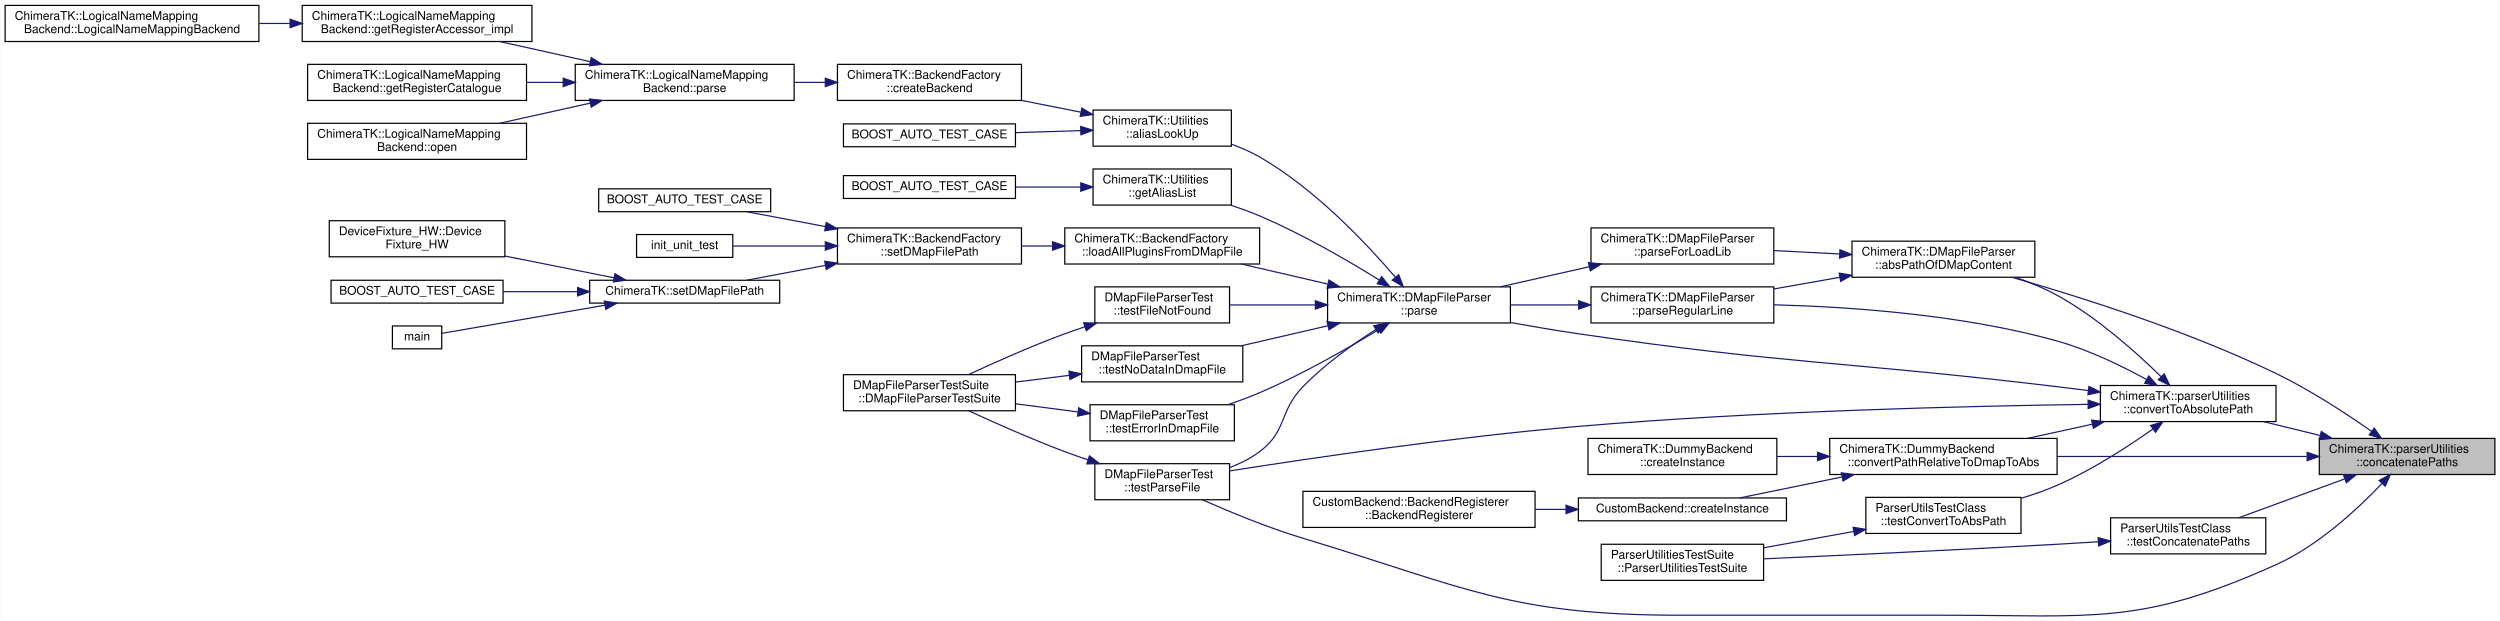
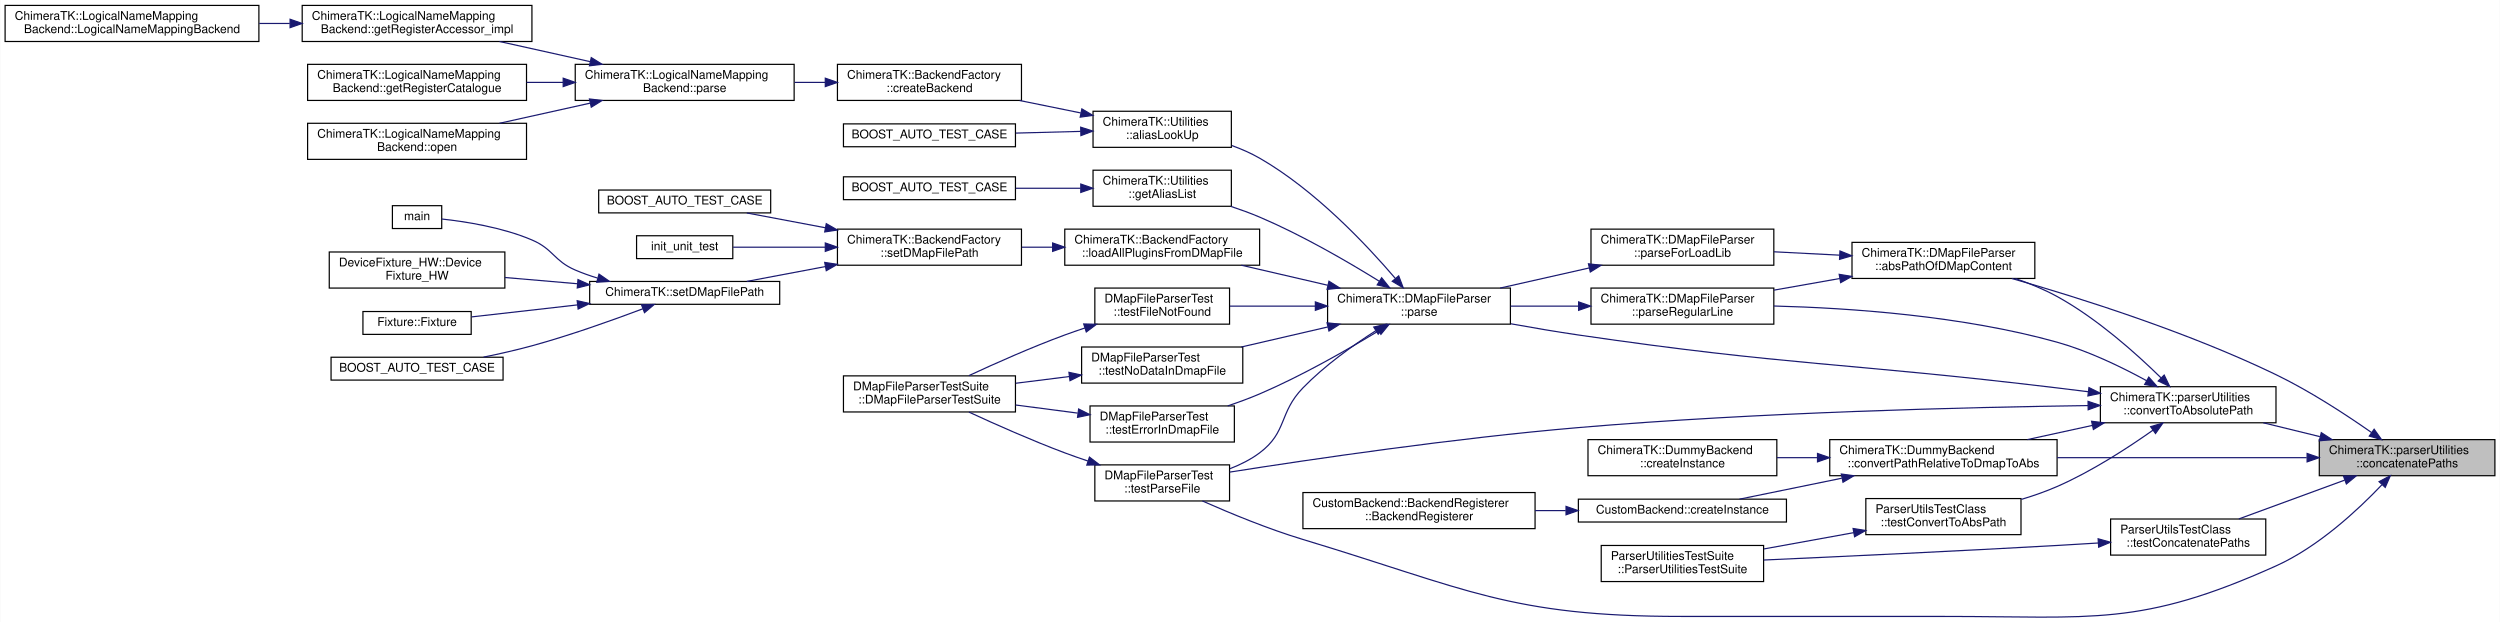
- <svg xmlns="http://www.w3.org/2000/svg" xmlns:xlink="http://www.w3.org/1999/xlink" width="2078pt" height="516pt" viewBox="0.00 0.00 2078.00 516.12">
-   <g id="graph0" class="graph" transform="scale(1 1) rotate(0) translate(4 512.12)">
-     <polygon fill="white" stroke="transparent" points="-4,4 -4,-512.12 2074,-512.12 2074,4 -4,4" />
+ <svg xmlns="http://www.w3.org/2000/svg" xmlns:xlink="http://www.w3.org/1999/xlink" width="2078pt" height="517pt" viewBox="0.00 0.00 2078.00 517.12">
+   <g id="graph0" class="graph" transform="scale(1 1) rotate(0) translate(4 513.12)">
+     <polygon fill="white" stroke="transparent" points="-4,4 -4,-513.12 2074,-513.12 2074,4 -4,4" />
    <g id="node1" class="node">
      <g id="a_node1">
        <a xlink:title="Concatenates two given paths using custom rules.">
          <polygon fill="#bfbfbf" stroke="black" points="1924,-117.62 1924,-147.62 2070,-147.62 2070,-117.62 1924,-117.62" />
          <text text-anchor="start" x="1932" y="-135.62" font-family="Helvetica,sans-Serif" font-size="10.00">ChimeraTK::parserUtilities</text>
          <text text-anchor="middle" x="1997" y="-124.62" font-family="Helvetica,sans-Serif" font-size="10.00">::concatenatePaths</text>
        </a>
      </g>
    </g>
    <g id="node2" class="node">
      <g id="a_node2">
        <a xlink:href="class_chimera_t_k_1_1_d_map_file_parser.html#a7ac3f2058e4b78a449e23dfbb8845a00" target="_top" xlink:title=" ">
          <polygon fill="white" stroke="black" points="1535.5,-281.62 1535.5,-311.62 1687.5,-311.62 1687.5,-281.62 1535.5,-281.62" />
          <text text-anchor="start" x="1543.5" y="-299.62" font-family="Helvetica,sans-Serif" font-size="10.00">ChimeraTK::DMapFileParser</text>
          <text text-anchor="middle" x="1611.5" y="-288.62" font-family="Helvetica,sans-Serif" font-size="10.00">::absPathOfDMapContent</text>
        </a>
      </g>
    </g>
    <g id="edge1" class="edge">
      <path fill="none" stroke="midnightblue" d="M1967.52,-153.46C1946.35,-168.28 1916.35,-187.92 1888,-201.62 1814.89,-236.96 1725.16,-265.33 1668.39,-281.58" />
      <polygon fill="midnightblue" stroke="midnightblue" points="1969.61,-156.27 1975.74,-147.64 1965.56,-150.56 1969.61,-156.27" />
    </g>
-     <g id="node27" class="node">
-       <g id="a_node27">
+     <g id="node28" class="node">
+       <g id="a_node28">
        <a xlink:href="class_d_map_file_parser_test.html#ad2445cc1b8244fc71c7b78511e213d70" target="_top" xlink:title=" ">
          <polygon fill="white" stroke="black" points="906,-96.62 906,-126.62 1018,-126.62 1018,-96.62 906,-96.62" />
          <text text-anchor="start" x="914" y="-114.62" font-family="Helvetica,sans-Serif" font-size="10.00">DMapFileParserTest</text>
          <text text-anchor="middle" x="962" y="-103.62" font-family="Helvetica,sans-Serif" font-size="10.00">::testParseFile</text>
        </a>
      </g>
    </g>
-     <g id="edge46" class="edge">
+     <g id="edge47" class="edge">
      <path fill="none" stroke="midnightblue" d="M1976.03,-110.05C1955.99,-88.96 1923.13,-58.44 1888,-42.62 1775.06,8.22 1736.36,-0.62 1612.5,-0.62 1612.5,-0.62 1612.5,-0.62 1393.5,-0.62 1250.86,-0.62 1215.57,-23.44 1079,-64.62 1050.08,-73.34 1018.37,-86.45 995.42,-96.61" />
      <polygon fill="midnightblue" stroke="midnightblue" points="1973.69,-112.67 1983.06,-117.62 1978.82,-107.91 1973.69,-112.67" />
    </g>
-     <g id="node29" class="node">
-       <g id="a_node29">
+     <g id="node30" class="node">
+       <g id="a_node30">
        <a xlink:href="class_chimera_t_k_1_1_dummy_backend.html#a5938b5d8210d8f57fc09913f0db7b98a" target="_top" xlink:title=" ">
          <polygon fill="white" stroke="black" points="1517,-117.62 1517,-147.62 1706,-147.62 1706,-117.62 1517,-117.62" />
          <text text-anchor="start" x="1525" y="-135.62" font-family="Helvetica,sans-Serif" font-size="10.00">ChimeraTK::DummyBackend</text>
          <text text-anchor="middle" x="1611.5" y="-124.62" font-family="Helvetica,sans-Serif" font-size="10.00">::convertPathRelativeToDmapToAbs</text>
        </a>
      </g>
    </g>
-     <g id="edge32" class="edge">
+     <g id="edge33" class="edge">
      <path fill="none" stroke="midnightblue" d="M1913.52,-132.62C1852.57,-132.62 1769.52,-132.62 1706.08,-132.62" />
      <polygon fill="midnightblue" stroke="midnightblue" points="1913.87,-136.12 1923.87,-132.62 1913.87,-129.12 1913.87,-136.12" />
    </g>
-     <g id="node33" class="node">
-       <g id="a_node33">
+     <g id="node34" class="node">
+       <g id="a_node34">
        <a xlink:href="namespace_chimera_t_k_1_1parser_utilities.html#ae2b9a4195d7e35aeb3bf43b51d160fe6" target="_top" xlink:title="Converts a relative path to its absolute path.">
          <polygon fill="white" stroke="black" points="1742,-161.62 1742,-191.62 1888,-191.62 1888,-161.62 1742,-161.62" />
          <text text-anchor="start" x="1750" y="-179.62" font-family="Helvetica,sans-Serif" font-size="10.00">ChimeraTK::parserUtilities</text>
          <text text-anchor="middle" x="1815" y="-168.62" font-family="Helvetica,sans-Serif" font-size="10.00">::convertToAbsolutePath</text>
        </a>
      </g>
    </g>
-     <g id="edge36" class="edge">
+     <g id="edge37" class="edge">
      <path fill="none" stroke="midnightblue" d="M1924.47,-150.11C1908.92,-153.91 1892.59,-157.9 1877.47,-161.6" />
      <polygon fill="midnightblue" stroke="midnightblue" points="1925.67,-153.42 1934.56,-147.64 1924.01,-146.62 1925.67,-153.42" />
    </g>
-     <g id="node36" class="node">
-       <g id="a_node36">
+     <g id="node37" class="node">
+       <g id="a_node37">
        <a xlink:href="class_parser_utils_test_class.html#a2c4988254e80c02e4af927f2bac9b843" target="_top" xlink:title=" ">
          <polygon fill="white" stroke="black" points="1750.5,-51.62 1750.5,-81.62 1879.5,-81.62 1879.5,-51.62 1750.5,-51.62" />
          <text text-anchor="start" x="1758.5" y="-69.62" font-family="Helvetica,sans-Serif" font-size="10.00">ParserUtilsTestClass</text>
          <text text-anchor="middle" x="1815" y="-58.62" font-family="Helvetica,sans-Serif" font-size="10.00">::testConcatenatePaths</text>
        </a>
      </g>
    </g>
-     <g id="edge44" class="edge">
+     <g id="edge45" class="edge">
      <path fill="none" stroke="midnightblue" d="M1945.14,-113.97C1917.3,-103.76 1883.25,-91.28 1857.1,-81.69" />
      <polygon fill="midnightblue" stroke="midnightblue" points="1944.11,-117.32 1954.7,-117.48 1946.52,-110.75 1944.11,-117.32" />
    </g>
    <g id="node3" class="node">
      <g id="a_node3">
        <a xlink:href="class_chimera_t_k_1_1_d_map_file_parser.html#a2e6c400c8c42fb9f0c0acc9d5b5ee51c" target="_top" xlink:title=" ">
          <polygon fill="white" stroke="black" points="1318.5,-292.62 1318.5,-322.62 1470.5,-322.62 1470.5,-292.62 1318.5,-292.62" />
          <text text-anchor="start" x="1326.5" y="-310.62" font-family="Helvetica,sans-Serif" font-size="10.00">ChimeraTK::DMapFileParser</text>
          <text text-anchor="middle" x="1394.5" y="-299.62" font-family="Helvetica,sans-Serif" font-size="10.00">::parseForLoadLib</text>
        </a>
      </g>
    </g>
    <g id="edge2" class="edge">
      <path fill="none" stroke="midnightblue" d="M1525.11,-300.99C1507.11,-301.91 1488.25,-302.88 1470.65,-303.78" />
      <polygon fill="midnightblue" stroke="midnightblue" points="1525.5,-304.48 1535.3,-300.47 1525.14,-297.49 1525.5,-304.48" />
    </g>
-     <g id="node28" class="node">
-       <g id="a_node28">
+     <g id="node29" class="node">
+       <g id="a_node29">
        <a xlink:href="class_chimera_t_k_1_1_d_map_file_parser.html#a1bb85a67f25b282adf6e3c94f20765e8" target="_top" xlink:title=" ">
          <polygon fill="white" stroke="black" points="1318.5,-243.62 1318.5,-273.62 1470.5,-273.62 1470.5,-243.62 1318.5,-243.62" />
          <text text-anchor="start" x="1326.5" y="-261.62" font-family="Helvetica,sans-Serif" font-size="10.00">ChimeraTK::DMapFileParser</text>
          <text text-anchor="middle" x="1394.5" y="-250.62" font-family="Helvetica,sans-Serif" font-size="10.00">::parseRegularLine</text>
        </a>
      </g>
    </g>
-     <g id="edge30" class="edge">
+     <g id="edge31" class="edge">
      <path fill="none" stroke="midnightblue" d="M1525.37,-281.58C1507.29,-278.38 1488.33,-275.03 1470.65,-271.91" />
      <polygon fill="midnightblue" stroke="midnightblue" points="1524.85,-285.04 1535.3,-283.33 1526.07,-278.14 1524.85,-285.04" />
    </g>
    <g id="node4" class="node">
      <g id="a_node4">
        <a xlink:href="class_chimera_t_k_1_1_d_map_file_parser.html#af5bc5f64b8e53e070862ac5e9992a412" target="_top" xlink:title="Performs parsing of specified DMAP file.">
          <polygon fill="white" stroke="black" points="1099.5,-243.62 1099.5,-273.62 1251.5,-273.62 1251.5,-243.62 1099.5,-243.62" />
          <text text-anchor="start" x="1107.5" y="-261.62" font-family="Helvetica,sans-Serif" font-size="10.00">ChimeraTK::DMapFileParser</text>
          <text text-anchor="middle" x="1175.5" y="-250.62" font-family="Helvetica,sans-Serif" font-size="10.00">::parse</text>
        </a>
      </g>
    </g>
    <g id="edge3" class="edge">
      <path fill="none" stroke="midnightblue" d="M1317.07,-290.36C1292.89,-284.9 1266.38,-278.92 1242.96,-273.63" />
      <polygon fill="midnightblue" stroke="midnightblue" points="1316.39,-293.8 1326.92,-292.59 1317.93,-286.97 1316.39,-293.8" />
    </g>
    <g id="node5" class="node">
      <g id="a_node5">
        <a xlink:href="namespace_chimera_t_k_1_1_utilities.html#a2eee1bba7066a6d441061840f63ccd6d" target="_top" xlink:title="Search for an alias in a given DMap file and return the DeviceInfo entry.">
          <polygon fill="white" stroke="black" points="904.5,-390.62 904.5,-420.62 1019.5,-420.62 1019.5,-390.62 904.5,-390.62" />
          <text text-anchor="start" x="912.5" y="-408.62" font-family="Helvetica,sans-Serif" font-size="10.00">ChimeraTK::Utilities</text>
          <text text-anchor="middle" x="962" y="-397.62" font-family="Helvetica,sans-Serif" font-size="10.00">::aliasLookUp</text>
        </a>
      </g>
    </g>
    <g id="edge4" class="edge">
      <path fill="none" stroke="midnightblue" d="M1155.7,-281.79C1132.13,-309.39 1089.17,-355.08 1043,-381.62 1035.83,-385.74 1027.89,-389.22 1019.88,-392.13" />
      <polygon fill="midnightblue" stroke="midnightblue" points="1158.62,-283.75 1162.38,-273.85 1153.27,-279.25 1158.62,-283.75" />
    </g>
    <g id="node13" class="node">
      <g id="a_node13">
        <a xlink:href="namespace_chimera_t_k_1_1_utilities.html#a25a0748d411f914029fd961f040bd2ee" target="_top" xlink:title="Returns the list of device aliases from the DMap file set using BackendFactory::setDMapFilePath.">
          <polygon fill="white" stroke="black" points="904.5,-341.62 904.5,-371.62 1019.5,-371.62 1019.5,-341.62 904.5,-341.62" />
          <text text-anchor="start" x="912.5" y="-359.62" font-family="Helvetica,sans-Serif" font-size="10.00">ChimeraTK::Utilities</text>
          <text text-anchor="middle" x="962" y="-348.62" font-family="Helvetica,sans-Serif" font-size="10.00">::getAliasList</text>
        </a>
      </g>
    </g>
    <g id="edge12" class="edge">
      <path fill="none" stroke="midnightblue" d="M1142.4,-279.35C1116.38,-295.48 1078.37,-317.59 1043,-332.62 1035.39,-335.86 1027.21,-338.84 1019.08,-341.52" />
      <polygon fill="midnightblue" stroke="midnightblue" points="1144.46,-282.19 1151.08,-273.91 1140.74,-276.25 1144.46,-282.19" />
    </g>
    <g id="node15" class="node">
      <g id="a_node15">
        <a xlink:href="class_chimera_t_k_1_1_backend_factory.html#afb11ba2d5dbe02a49f8e99ff9e84ae54" target="_top" xlink:title="Load all shared libraries specified in the dmap file.">
          <polygon fill="white" stroke="black" points="881,-292.62 881,-322.62 1043,-322.62 1043,-292.62 881,-292.62" />
          <text text-anchor="start" x="889" y="-310.62" font-family="Helvetica,sans-Serif" font-size="10.00">ChimeraTK::BackendFactory</text>
          <text text-anchor="middle" x="962" y="-299.62" font-family="Helvetica,sans-Serif" font-size="10.00">::loadAllPluginsFromDMapFile</text>
        </a>
      </g>
    </g>
    <g id="edge14" class="edge">
      <path fill="none" stroke="midnightblue" d="M1099.69,-275.95C1076.21,-281.39 1050.5,-287.35 1027.77,-292.62" />
      <polygon fill="midnightblue" stroke="midnightblue" points="1100.65,-279.32 1109.61,-273.66 1099.07,-272.5 1100.65,-279.32" />
    </g>
-     <g id="node23" class="node">
-       <g id="a_node23">
+     <g id="node24" class="node">
+       <g id="a_node24">
        <a xlink:href="class_d_map_file_parser_test.html#a598675f30fb39d7980ee2a039392a4f7" target="_top" xlink:title=" ">
          <polygon fill="white" stroke="black" points="902,-145.62 902,-175.62 1022,-175.62 1022,-145.62 902,-145.62" />
          <text text-anchor="start" x="910" y="-163.62" font-family="Helvetica,sans-Serif" font-size="10.00">DMapFileParserTest</text>
          <text text-anchor="middle" x="962" y="-152.62" font-family="Helvetica,sans-Serif" font-size="10.00">::testErrorInDmapFile</text>
        </a>
      </g>
    </g>
-     <g id="edge22" class="edge">
+     <g id="edge23" class="edge">
      <path fill="none" stroke="midnightblue" d="M1141.83,-238.03C1115.79,-222.21 1078,-200.62 1043,-185.62 1034.57,-182.01 1025.45,-178.66 1016.48,-175.67" />
      <polygon fill="midnightblue" stroke="midnightblue" points="1140.18,-241.12 1150.53,-243.36 1143.84,-235.15 1140.18,-241.12" />
    </g>
-     <g id="node25" class="node">
-       <g id="a_node25">
+     <g id="node26" class="node">
+       <g id="a_node26">
        <a xlink:href="class_d_map_file_parser_test.html#ad2e10d86a9e4d09b943897c0e921b844" target="_top" xlink:title=" ">
          <polygon fill="white" stroke="black" points="906,-243.62 906,-273.62 1018,-273.62 1018,-243.62 906,-243.62" />
          <text text-anchor="start" x="914" y="-261.62" font-family="Helvetica,sans-Serif" font-size="10.00">DMapFileParserTest</text>
          <text text-anchor="middle" x="962" y="-250.62" font-family="Helvetica,sans-Serif" font-size="10.00">::testFileNotFound</text>
        </a>
      </g>
    </g>
-     <g id="edge24" class="edge">
+     <g id="edge25" class="edge">
      <path fill="none" stroke="midnightblue" d="M1089.2,-258.62C1065.31,-258.62 1039.96,-258.62 1018.31,-258.62" />
      <polygon fill="midnightblue" stroke="midnightblue" points="1089.34,-262.12 1099.34,-258.62 1089.34,-255.12 1089.34,-262.12" />
    </g>
-     <g id="node26" class="node">
-       <g id="a_node26">
+     <g id="node27" class="node">
+       <g id="a_node27">
        <a xlink:href="class_d_map_file_parser_test.html#ae5c141f7c22c33d33cdaa6ccef4467c0" target="_top" xlink:title=" ">
          <polygon fill="white" stroke="black" points="895,-194.62 895,-224.62 1029,-224.62 1029,-194.62 895,-194.62" />
          <text text-anchor="start" x="903" y="-212.62" font-family="Helvetica,sans-Serif" font-size="10.00">DMapFileParserTest</text>
          <text text-anchor="middle" x="962" y="-201.62" font-family="Helvetica,sans-Serif" font-size="10.00">::testNoDataInDmapFile</text>
        </a>
      </g>
    </g>
-     <g id="edge26" class="edge">
+     <g id="edge27" class="edge">
      <path fill="none" stroke="midnightblue" d="M1099.69,-241.29C1076.21,-235.85 1050.5,-229.89 1027.77,-224.63" />
      <polygon fill="midnightblue" stroke="midnightblue" points="1099.07,-244.74 1109.61,-243.59 1100.65,-237.92 1099.07,-244.74" />
    </g>
-     <g id="edge28" class="edge">
+     <g id="edge29" class="edge">
      <path fill="none" stroke="midnightblue" d="M1139.72,-238.25C1120.49,-225.96 1096.94,-209.12 1079,-190.62 1058.92,-169.92 1066.09,-153.91 1043,-136.62 1035.66,-131.13 1027.09,-126.82 1018.34,-123.45" />
      <polygon fill="midnightblue" stroke="midnightblue" points="1137.88,-241.22 1148.21,-243.56 1141.59,-235.29 1137.88,-241.22" />
    </g>
    <g id="node6" class="node">
      <g id="a_node6">
        <a xlink:href="test_utilities_8cpp.html#a7b167ccc126dfcc16cdb7ea11839354e" target="_top" xlink:title=" ">
-           <polygon fill="white" stroke="black" points="697,-390.12 697,-409.12 840,-409.12 840,-390.12 697,-390.12" />
-           <text text-anchor="middle" x="768.5" y="-397.12" font-family="Helvetica,sans-Serif" font-size="10.00">BOOST_AUTO_TEST_CASE</text>
+           <polygon fill="white" stroke="black" points="697,-391.12 697,-410.12 840,-410.12 840,-391.12 697,-391.12" />
+           <text text-anchor="middle" x="768.5" y="-398.12" font-family="Helvetica,sans-Serif" font-size="10.00">BOOST_AUTO_TEST_CASE</text>
        </a>
      </g>
    </g>
    <g id="edge5" class="edge">
-       <path fill="none" stroke="midnightblue" d="M894.24,-403.53C876.8,-402.98 857.95,-402.39 840.31,-401.84" />
-       <polygon fill="midnightblue" stroke="midnightblue" points="894.22,-407.03 904.32,-403.85 894.44,-400.04 894.22,-407.03" />
+       <path fill="none" stroke="midnightblue" d="M894.24,-403.88C876.8,-403.42 857.95,-402.93 840.31,-402.47" />
+       <polygon fill="midnightblue" stroke="midnightblue" points="894.23,-407.38 904.32,-404.14 894.42,-400.38 894.23,-407.38" />
    </g>
    <g id="node7" class="node">
      <g id="a_node7">
        <a xlink:href="class_chimera_t_k_1_1_backend_factory.html#ad2017075822ef3e7c59224d5f17b3f52" target="_top" xlink:title="Create a new backend and return the instance as a shared pointer.">
-           <polygon fill="white" stroke="black" points="692,-428.62 692,-458.62 845,-458.62 845,-428.62 692,-428.62" />
-           <text text-anchor="start" x="700" y="-446.62" font-family="Helvetica,sans-Serif" font-size="10.00">ChimeraTK::BackendFactory</text>
-           <text text-anchor="middle" x="768.5" y="-435.62" font-family="Helvetica,sans-Serif" font-size="10.00">::createBackend</text>
+           <polygon fill="white" stroke="black" points="692,-429.62 692,-459.62 845,-459.62 845,-429.62 692,-429.62" />
+           <text text-anchor="start" x="700" y="-447.62" font-family="Helvetica,sans-Serif" font-size="10.00">ChimeraTK::BackendFactory</text>
+           <text text-anchor="middle" x="768.5" y="-436.62" font-family="Helvetica,sans-Serif" font-size="10.00">::createBackend</text>
        </a>
      </g>
    </g>
    <g id="edge6" class="edge">
-       <path fill="none" stroke="midnightblue" d="M894.13,-418.89C878.32,-422.03 861.37,-425.39 845.21,-428.6" />
-       <polygon fill="midnightblue" stroke="midnightblue" points="895.19,-422.25 904.32,-416.87 893.83,-415.38 895.19,-422.25" />
+       <path fill="none" stroke="midnightblue" d="M894.28,-419.21C877.86,-422.55 860.19,-426.15 843.45,-429.56" />
+       <polygon fill="midnightblue" stroke="midnightblue" points="895.22,-422.59 904.32,-417.17 893.82,-415.73 895.22,-422.59" />
    </g>
    <g id="node8" class="node">
      <g id="a_node8">
        <a xlink:href="class_chimera_t_k_1_1_logical_name_mapping_backend.html#a6b020ac5ae848f98a0220c858d7808e7" target="_top" xlink:title="parse the logical map file, if not yet done">
-           <polygon fill="white" stroke="black" points="474,-428.62 474,-458.62 656,-458.62 656,-428.62 474,-428.62" />
-           <text text-anchor="start" x="482" y="-446.62" font-family="Helvetica,sans-Serif" font-size="10.00">ChimeraTK::LogicalNameMapping</text>
-           <text text-anchor="middle" x="565" y="-435.62" font-family="Helvetica,sans-Serif" font-size="10.00">Backend::parse</text>
+           <polygon fill="white" stroke="black" points="474,-429.62 474,-459.62 656,-459.62 656,-429.62 474,-429.62" />
+           <text text-anchor="start" x="482" y="-447.62" font-family="Helvetica,sans-Serif" font-size="10.00">ChimeraTK::LogicalNameMapping</text>
+           <text text-anchor="middle" x="565" y="-436.62" font-family="Helvetica,sans-Serif" font-size="10.00">Backend::parse</text>
        </a>
      </g>
    </g>
    <g id="edge7" class="edge">
-       <path fill="none" stroke="midnightblue" d="M681.72,-443.62C673.31,-443.62 664.75,-443.62 656.3,-443.62" />
-       <polygon fill="midnightblue" stroke="midnightblue" points="681.9,-447.12 691.9,-443.62 681.9,-440.12 681.9,-447.12" />
+       <path fill="none" stroke="midnightblue" d="M681.72,-444.62C673.31,-444.62 664.75,-444.62 656.3,-444.62" />
+       <polygon fill="midnightblue" stroke="midnightblue" points="681.9,-448.12 691.9,-444.62 681.9,-441.12 681.9,-448.12" />
    </g>
    <g id="node9" class="node">
      <g id="a_node9">
        <a xlink:href="class_chimera_t_k_1_1_logical_name_mapping_backend.html#a98f6b271e1d6f1ec80f325e7b59af804" target="_top" xlink:title=" ">
-           <polygon fill="white" stroke="black" points="247,-477.62 247,-507.62 438,-507.62 438,-477.62 247,-477.62" />
-           <text text-anchor="start" x="255" y="-495.62" font-family="Helvetica,sans-Serif" font-size="10.00">ChimeraTK::LogicalNameMapping</text>
-           <text text-anchor="middle" x="342.5" y="-484.62" font-family="Helvetica,sans-Serif" font-size="10.00">Backend::getRegisterAccessor_impl</text>
+           <polygon fill="white" stroke="black" points="247,-478.62 247,-508.62 438,-508.62 438,-478.62 247,-478.62" />
+           <text text-anchor="start" x="255" y="-496.62" font-family="Helvetica,sans-Serif" font-size="10.00">ChimeraTK::LogicalNameMapping</text>
+           <text text-anchor="middle" x="342.5" y="-485.62" font-family="Helvetica,sans-Serif" font-size="10.00">Backend::getRegisterAccessor_impl</text>
        </a>
      </g>
    </g>
    <g id="edge8" class="edge">
-       <path fill="none" stroke="midnightblue" d="M486.34,-460.88C461.77,-466.34 434.83,-472.33 411.03,-477.62" />
-       <polygon fill="midnightblue" stroke="midnightblue" points="487.34,-464.24 496.34,-458.66 485.82,-457.41 487.34,-464.24" />
+       <path fill="none" stroke="midnightblue" d="M486.34,-461.88C461.77,-467.34 434.83,-473.33 411.03,-478.62" />
+       <polygon fill="midnightblue" stroke="midnightblue" points="487.34,-465.24 496.34,-459.66 485.82,-458.41 487.34,-465.24" />
    </g>
    <g id="node11" class="node">
      <g id="a_node11">
        <a xlink:href="class_chimera_t_k_1_1_logical_name_mapping_backend.html#a72f1bf37a09e7c088658d00ed8b83ac8" target="_top" xlink:title="Return the register catalogue with detailed information on all registers.">
-           <polygon fill="white" stroke="black" points="251.5,-428.62 251.5,-458.62 433.5,-458.62 433.5,-428.62 251.5,-428.62" />
-           <text text-anchor="start" x="259.5" y="-446.62" font-family="Helvetica,sans-Serif" font-size="10.00">ChimeraTK::LogicalNameMapping</text>
-           <text text-anchor="middle" x="342.5" y="-435.62" font-family="Helvetica,sans-Serif" font-size="10.00">Backend::getRegisterCatalogue</text>
+           <polygon fill="white" stroke="black" points="251.5,-429.62 251.5,-459.62 433.5,-459.62 433.5,-429.62 251.5,-429.62" />
+           <text text-anchor="start" x="259.5" y="-447.62" font-family="Helvetica,sans-Serif" font-size="10.00">ChimeraTK::LogicalNameMapping</text>
+           <text text-anchor="middle" x="342.5" y="-436.62" font-family="Helvetica,sans-Serif" font-size="10.00">Backend::getRegisterCatalogue</text>
        </a>
      </g>
    </g>
    <g id="edge10" class="edge">
-       <path fill="none" stroke="midnightblue" d="M463.93,-443.62C453.81,-443.62 443.58,-443.62 433.57,-443.62" />
-       <polygon fill="midnightblue" stroke="midnightblue" points="464,-447.12 474,-443.62 464,-440.12 464,-447.12" />
+       <path fill="none" stroke="midnightblue" d="M463.93,-444.62C453.81,-444.62 443.58,-444.62 433.57,-444.62" />
+       <polygon fill="midnightblue" stroke="midnightblue" points="464,-448.12 474,-444.62 464,-441.12 464,-448.12" />
    </g>
    <g id="node12" class="node">
      <g id="a_node12">
        <a xlink:href="class_chimera_t_k_1_1_logical_name_mapping_backend.html#aa62cb97e2a5de85ae6151410b78f0ec6" target="_top" xlink:title="Open the device.">
-           <polygon fill="white" stroke="black" points="251.5,-379.62 251.5,-409.62 433.5,-409.62 433.5,-379.62 251.5,-379.62" />
-           <text text-anchor="start" x="259.5" y="-397.62" font-family="Helvetica,sans-Serif" font-size="10.00">ChimeraTK::LogicalNameMapping</text>
-           <text text-anchor="middle" x="342.5" y="-386.62" font-family="Helvetica,sans-Serif" font-size="10.00">Backend::open</text>
+           <polygon fill="white" stroke="black" points="251.5,-380.62 251.5,-410.62 433.5,-410.62 433.5,-380.62 251.5,-380.62" />
+           <text text-anchor="start" x="259.5" y="-398.62" font-family="Helvetica,sans-Serif" font-size="10.00">ChimeraTK::LogicalNameMapping</text>
+           <text text-anchor="middle" x="342.5" y="-387.62" font-family="Helvetica,sans-Serif" font-size="10.00">Backend::open</text>
        </a>
      </g>
    </g>
    <g id="edge11" class="edge">
-       <path fill="none" stroke="midnightblue" d="M486.34,-426.36C461.77,-420.9 434.83,-414.92 411.03,-409.63" />
-       <polygon fill="midnightblue" stroke="midnightblue" points="485.82,-429.84 496.34,-428.59 487.34,-423 485.82,-429.84" />
+       <path fill="none" stroke="midnightblue" d="M486.34,-427.36C461.77,-421.9 434.83,-415.92 411.03,-410.63" />
+       <polygon fill="midnightblue" stroke="midnightblue" points="485.82,-430.84 496.34,-429.59 487.34,-424 485.82,-430.84" />
    </g>
    <g id="node10" class="node">
      <g id="a_node10">
        <a xlink:href="class_chimera_t_k_1_1_logical_name_mapping_backend.html#a7d3c15281246ec70a9977004d4fb02c3" target="_top" xlink:title=" ">
-           <polygon fill="white" stroke="black" points="0,-477.62 0,-507.62 211,-507.62 211,-477.62 0,-477.62" />
-           <text text-anchor="start" x="8" y="-495.62" font-family="Helvetica,sans-Serif" font-size="10.00">ChimeraTK::LogicalNameMapping</text>
-           <text text-anchor="middle" x="105.5" y="-484.62" font-family="Helvetica,sans-Serif" font-size="10.00">Backend::LogicalNameMappingBackend</text>
+           <polygon fill="white" stroke="black" points="0,-478.62 0,-508.62 211,-508.62 211,-478.62 0,-478.62" />
+           <text text-anchor="start" x="8" y="-496.62" font-family="Helvetica,sans-Serif" font-size="10.00">ChimeraTK::LogicalNameMapping</text>
+           <text text-anchor="middle" x="105.5" y="-485.62" font-family="Helvetica,sans-Serif" font-size="10.00">Backend::LogicalNameMappingBackend</text>
        </a>
      </g>
    </g>
    <g id="edge9" class="edge">
-       <path fill="none" stroke="midnightblue" d="M236.69,-492.62C228.25,-492.62 219.71,-492.62 211.27,-492.62" />
-       <polygon fill="midnightblue" stroke="midnightblue" points="236.93,-496.12 246.93,-492.62 236.93,-489.12 236.93,-496.12" />
+       <path fill="none" stroke="midnightblue" d="M236.69,-493.62C228.25,-493.62 219.71,-493.62 211.27,-493.62" />
+       <polygon fill="midnightblue" stroke="midnightblue" points="236.93,-497.12 246.93,-493.62 236.93,-490.12 236.93,-497.12" />
    </g>
    <g id="node14" class="node">
      <g id="a_node14">
        <a xlink:href="test_utilities_8cpp.html#a0b5be493b7aedc390f30eec5f5e687c7" target="_top" xlink:title=" ">
          <polygon fill="white" stroke="black" points="697,-347.12 697,-366.12 840,-366.12 840,-347.12 697,-347.12" />
          <text text-anchor="middle" x="768.5" y="-354.12" font-family="Helvetica,sans-Serif" font-size="10.00">BOOST_AUTO_TEST_CASE</text>
        </a>
      </g>
    </g>
    <g id="edge13" class="edge">
      <path fill="none" stroke="midnightblue" d="M894.24,-356.62C876.8,-356.62 857.95,-356.62 840.31,-356.62" />
      <polygon fill="midnightblue" stroke="midnightblue" points="894.32,-360.12 904.32,-356.62 894.32,-353.12 894.32,-360.12" />
    </g>
    <g id="node16" class="node">
      <g id="a_node16">
        <a xlink:href="class_chimera_t_k_1_1_backend_factory.html#a7348fb0d34d8737df3fa4f396fc5163d" target="_top" xlink:title="This function sets the _DMapFilePath.">
          <polygon fill="white" stroke="black" points="692,-292.62 692,-322.62 845,-322.62 845,-292.62 692,-292.62" />
          <text text-anchor="start" x="700" y="-310.62" font-family="Helvetica,sans-Serif" font-size="10.00">ChimeraTK::BackendFactory</text>
          <text text-anchor="middle" x="768.5" y="-299.62" font-family="Helvetica,sans-Serif" font-size="10.00">::setDMapFilePath</text>
        </a>
      </g>
    </g>
    <g id="edge15" class="edge">
      <path fill="none" stroke="midnightblue" d="M870.89,-307.62C862.33,-307.62 853.71,-307.62 845.3,-307.62" />
      <polygon fill="midnightblue" stroke="midnightblue" points="870.9,-311.12 880.9,-307.62 870.9,-304.12 870.9,-311.12" />
    </g>
    <g id="node17" class="node">
      <g id="a_node17">
        <a xlink:href="test_device_8cpp.html#ab83892089340958763d777921ead7687" target="_top" xlink:title=" ">
          <polygon fill="white" stroke="black" points="493.5,-336.12 493.5,-355.12 636.5,-355.12 636.5,-336.12 493.5,-336.12" />
          <text text-anchor="middle" x="565" y="-343.12" font-family="Helvetica,sans-Serif" font-size="10.00">BOOST_AUTO_TEST_CASE</text>
        </a>
      </g>
    </g>
    <g id="edge16" class="edge">
      <path fill="none" stroke="midnightblue" d="M681.78,-323.79C659.58,-327.97 636.39,-332.35 616.64,-336.07" />
      <polygon fill="midnightblue" stroke="midnightblue" points="682.72,-327.17 691.9,-321.88 681.42,-320.29 682.72,-327.17" />
    </g>
    <g id="node18" class="node">
      <g id="a_node18">
        <a xlink:href="test_rebot_backend_8cpp.html#a19823c5af9fff4070c144dacf022bf94" target="_top" xlink:title=" ">
          <polygon fill="white" stroke="black" points="525,-298.12 525,-317.12 605,-317.12 605,-298.12 525,-298.12" />
          <text text-anchor="middle" x="565" y="-305.12" font-family="Helvetica,sans-Serif" font-size="10.00">init_unit_test</text>
        </a>
      </g>
    </g>
    <g id="edge17" class="edge">
      <path fill="none" stroke="midnightblue" d="M681.77,-307.62C655.14,-307.62 627.07,-307.62 605.25,-307.62" />
      <polygon fill="midnightblue" stroke="midnightblue" points="681.9,-311.12 691.9,-307.62 681.9,-304.12 681.9,-311.12" />
    </g>
    <g id="node19" class="node">
      <g id="a_node19">
        <a xlink:href="namespace_chimera_t_k.html#ac081e51ebc9ef4fe64b469290d39b7a2" target="_top" xlink:title="Set the location of the dmap file.">
          <polygon fill="white" stroke="black" points="486,-260.12 486,-279.12 644,-279.12 644,-260.12 486,-260.12" />
          <text text-anchor="middle" x="565" y="-267.12" font-family="Helvetica,sans-Serif" font-size="10.00">ChimeraTK::setDMapFilePath</text>
        </a>
      </g>
    </g>
    <g id="edge18" class="edge">
      <path fill="none" stroke="midnightblue" d="M681.78,-291.46C659.58,-287.27 636.39,-282.9 616.64,-279.17" />
      <polygon fill="midnightblue" stroke="midnightblue" points="681.42,-294.95 691.9,-293.36 682.72,-288.07 681.42,-294.95" />
    </g>
    <g id="node20" class="node">
      <g id="a_node20">
        <a xlink:href="struct_device_fixture___h_w.html#a5e99416168f4d9590882eb4fccf6f333" target="_top" xlink:title=" ">
-           <polygon fill="white" stroke="black" points="269.5,-298.62 269.5,-328.62 415.5,-328.62 415.5,-298.62 269.5,-298.62" />
-           <text text-anchor="start" x="277.5" y="-316.62" font-family="Helvetica,sans-Serif" font-size="10.00">DeviceFixture_HW::Device</text>
-           <text text-anchor="middle" x="342.5" y="-305.62" font-family="Helvetica,sans-Serif" font-size="10.00">Fixture_HW</text>
+           <polygon fill="white" stroke="black" points="269.5,-273.62 269.5,-303.62 415.5,-303.62 415.5,-273.62 269.5,-273.62" />
+           <text text-anchor="start" x="277.5" y="-291.62" font-family="Helvetica,sans-Serif" font-size="10.00">DeviceFixture_HW::Device</text>
+           <text text-anchor="middle" x="342.5" y="-280.62" font-family="Helvetica,sans-Serif" font-size="10.00">Fixture_HW</text>
        </a>
      </g>
    </g>
    <g id="edge19" class="edge">
-       <path fill="none" stroke="midnightblue" d="M506.21,-281.15C478.47,-286.69 444.96,-293.38 415.57,-299.24" />
-       <polygon fill="midnightblue" stroke="midnightblue" points="507.03,-284.56 516.15,-279.17 505.66,-277.69 507.03,-284.56" />
+       <path fill="none" stroke="midnightblue" d="M475.9,-277.21C455.87,-278.94 434.82,-280.75 415.55,-282.41" />
+       <polygon fill="midnightblue" stroke="midnightblue" points="476.29,-280.69 485.95,-276.35 475.69,-273.72 476.29,-280.69" />
    </g>
    <g id="node21" class="node">
      <g id="a_node21">
-         <a xlink:href="test_backend_factory_8cpp.html#a9f15aa63cc160538eda9419543a94d60" target="_top" xlink:title=" ">
-           <polygon fill="white" stroke="black" points="271,-260.12 271,-279.12 414,-279.12 414,-260.12 271,-260.12" />
-           <text text-anchor="middle" x="342.5" y="-267.12" font-family="Helvetica,sans-Serif" font-size="10.00">BOOST_AUTO_TEST_CASE</text>
+         <a xlink:href="struct_fixture.html#a7bd87f852602d02a205b4a811530dfe4" target="_top" xlink:title=" ">
+           <polygon fill="white" stroke="black" points="297.5,-235.12 297.5,-254.12 387.5,-254.12 387.5,-235.12 297.5,-235.12" />
+           <text text-anchor="middle" x="342.5" y="-242.12" font-family="Helvetica,sans-Serif" font-size="10.00">Fixture::Fixture</text>
        </a>
      </g>
    </g>
    <g id="edge20" class="edge">
-       <path fill="none" stroke="midnightblue" d="M475.68,-269.62C455.21,-269.62 433.69,-269.62 414.09,-269.62" />
-       <polygon fill="midnightblue" stroke="midnightblue" points="475.95,-273.12 485.95,-269.62 475.95,-266.12 475.95,-273.12" />
+       <path fill="none" stroke="midnightblue" d="M475.79,-259.62C445.54,-256.19 412.98,-252.5 387.73,-249.64" />
+       <polygon fill="midnightblue" stroke="midnightblue" points="475.62,-263.12 485.95,-260.77 476.41,-256.17 475.62,-263.12" />
    </g>
    <g id="node22" class="node">
      <g id="a_node22">
+         <a xlink:href="test_backend_factory_8cpp.html#a9f15aa63cc160538eda9419543a94d60" target="_top" xlink:title=" ">
+           <polygon fill="white" stroke="black" points="271,-197.12 271,-216.12 414,-216.12 414,-197.12 271,-197.12" />
+           <text text-anchor="middle" x="342.5" y="-204.12" font-family="Helvetica,sans-Serif" font-size="10.00">BOOST_AUTO_TEST_CASE</text>
+         </a>
+       </g>
+     </g>
+     <g id="edge21" class="edge">
+       <path fill="none" stroke="midnightblue" d="M530.24,-256.41C505.1,-246.92 469.76,-234.32 438,-225.62 425.09,-222.09 411.02,-218.91 397.77,-216.2" />
+       <polygon fill="midnightblue" stroke="midnightblue" points="529.1,-259.72 539.69,-260.01 531.59,-253.18 529.1,-259.72" />
+     </g>
+     <g id="node23" class="node">
+       <g id="a_node23">
        <a xlink:href="accessor1_d_8cpp.html#ae66f6b31b5ad750f1fe042a706a4e3d4" target="_top" xlink:title=" ">
-           <polygon fill="white" stroke="black" points="322,-222.12 322,-241.12 363,-241.12 363,-222.12 322,-222.12" />
-           <text text-anchor="middle" x="342.5" y="-229.12" font-family="Helvetica,sans-Serif" font-size="10.00">main</text>
-         </a>
-       </g>
-     </g>
-     <g id="edge21" class="edge">
-       <path fill="none" stroke="midnightblue" d="M498.67,-258.36C452.36,-250.38 393.3,-240.2 363.15,-235.01" />
-       <polygon fill="midnightblue" stroke="midnightblue" points="498.19,-261.83 508.64,-260.08 499.38,-254.93 498.19,-261.83" />
-     </g>
-     <g id="node24" class="node">
-       <g id="a_node24">
+           <polygon fill="white" stroke="black" points="322,-323.12 322,-342.12 363,-342.12 363,-323.12 322,-323.12" />
+           <text text-anchor="middle" x="342.5" y="-330.12" font-family="Helvetica,sans-Serif" font-size="10.00">main</text>
+         </a>
+       </g>
+     </g>
+     <g id="edge22" class="edge">
+       <path fill="none" stroke="midnightblue" d="M492.45,-281.96C486.1,-283.88 479.87,-286.09 474,-288.62 456.12,-296.34 455.92,-305.99 438,-313.62 413.37,-324.12 382.61,-328.91 363.01,-331.04" />
+       <polygon fill="midnightblue" stroke="midnightblue" points="493.77,-285.23 502.46,-279.18 491.89,-278.49 493.77,-285.23" />
+     </g>
+     <g id="node25" class="node">
+       <g id="a_node25">
        <a xlink:href="class_d_map_file_parser_test_suite.html#a0e28986d4837eca18c86797318d14d41" target="_top" xlink:title=" ">
          <polygon fill="white" stroke="black" points="697,-170.62 697,-200.62 840,-200.62 840,-170.62 697,-170.62" />
          <text text-anchor="start" x="705" y="-188.62" font-family="Helvetica,sans-Serif" font-size="10.00">DMapFileParserTestSuite</text>
          <text text-anchor="middle" x="768.5" y="-177.62" font-family="Helvetica,sans-Serif" font-size="10.00">::DMapFileParserTestSuite</text>
        </a>
      </g>
    </g>
-     <g id="edge23" class="edge">
+     <g id="edge24" class="edge">
      <path fill="none" stroke="midnightblue" d="M891.7,-169.67C874.91,-171.86 856.95,-174.21 840.1,-176.41" />
      <polygon fill="midnightblue" stroke="midnightblue" points="892.52,-173.09 901.98,-168.33 891.61,-166.15 892.52,-173.09" />
    </g>
-     <g id="edge25" class="edge">
+     <g id="edge26" class="edge">
      <path fill="none" stroke="midnightblue" d="M897.75,-240.44C892.06,-238.56 886.4,-236.61 881,-234.62 853.62,-224.54 823.36,-211.09 801.28,-200.83" />
      <polygon fill="midnightblue" stroke="midnightblue" points="896.75,-243.79 907.34,-243.51 898.89,-237.13 896.75,-243.79" />
    </g>
-     <g id="edge27" class="edge">
+     <g id="edge28" class="edge">
      <path fill="none" stroke="midnightblue" d="M884.78,-200.07C870.09,-198.23 854.75,-196.31 840.25,-194.49" />
      <polygon fill="midnightblue" stroke="midnightblue" points="884.47,-203.56 894.83,-201.33 885.34,-196.61 884.47,-203.56" />
    </g>
-     <g id="edge29" class="edge">
+     <g id="edge30" class="edge">
      <path fill="none" stroke="midnightblue" d="M900.34,-129.8C893.78,-131.99 887.23,-134.29 881,-136.62 853.68,-146.86 823.41,-160.3 801.31,-170.51" />
      <polygon fill="midnightblue" stroke="midnightblue" points="901.52,-133.09 909.93,-126.65 899.33,-126.44 901.52,-133.09" />
    </g>
-     <g id="edge31" class="edge">
+     <g id="edge32" class="edge">
      <path fill="none" stroke="midnightblue" d="M1307.99,-258.62C1289.38,-258.62 1269.83,-258.62 1251.65,-258.62" />
      <polygon fill="midnightblue" stroke="midnightblue" points="1308.21,-262.12 1318.21,-258.62 1308.21,-255.12 1308.21,-262.12" />
    </g>
-     <g id="node30" class="node">
-       <g id="a_node30">
+     <g id="node31" class="node">
+       <g id="a_node31">
        <a xlink:href="class_chimera_t_k_1_1_dummy_backend.html#a7918c2e8804a139c1e25b0ccaf2dec12" target="_top" xlink:title=" ">
          <polygon fill="white" stroke="black" points="1316,-117.62 1316,-147.62 1473,-147.62 1473,-117.62 1316,-117.62" />
          <text text-anchor="start" x="1324" y="-135.62" font-family="Helvetica,sans-Serif" font-size="10.00">ChimeraTK::DummyBackend</text>
          <text text-anchor="middle" x="1394.5" y="-124.62" font-family="Helvetica,sans-Serif" font-size="10.00">::createInstance</text>
        </a>
      </g>
    </g>
-     <g id="edge33" class="edge">
+     <g id="edge34" class="edge">
      <path fill="none" stroke="midnightblue" d="M1506.52,-132.62C1495.26,-132.62 1483.96,-132.62 1473.09,-132.62" />
      <polygon fill="midnightblue" stroke="midnightblue" points="1506.82,-136.12 1516.82,-132.62 1506.82,-129.12 1506.82,-136.12" />
    </g>
-     <g id="node31" class="node">
-       <g id="a_node31">
+     <g id="node32" class="node">
+       <g id="a_node32">
        <a xlink:href="class_custom_backend.html#ad91973dd7ec0803f9bc7ed0b552631db" target="_top" xlink:title=" ">
          <polygon fill="white" stroke="black" points="1308,-79.12 1308,-98.12 1481,-98.12 1481,-79.12 1308,-79.12" />
          <text text-anchor="middle" x="1394.5" y="-86.12" font-family="Helvetica,sans-Serif" font-size="10.00">CustomBackend::createInstance</text>
        </a>
      </g>
    </g>
-     <g id="edge34" class="edge">
+     <g id="edge35" class="edge">
      <path fill="none" stroke="midnightblue" d="M1527.01,-115.54C1498.13,-109.63 1466.81,-103.22 1441.98,-98.13" />
      <polygon fill="midnightblue" stroke="midnightblue" points="1526.61,-119.03 1537.11,-117.6 1528.02,-112.17 1526.61,-119.03" />
    </g>
-     <g id="node32" class="node">
-       <g id="a_node32">
+     <g id="node33" class="node">
+       <g id="a_node33">
        <a xlink:href="struct_custom_backend_1_1_backend_registerer.html#a31bb7bc390448fa5fdfc3e589c078b22" target="_top" xlink:title=" ">
          <polygon fill="white" stroke="black" points="1079,-73.62 1079,-103.62 1272,-103.62 1272,-73.62 1079,-73.62" />
          <text text-anchor="start" x="1087" y="-91.62" font-family="Helvetica,sans-Serif" font-size="10.00">CustomBackend::BackendRegisterer</text>
          <text text-anchor="middle" x="1175.5" y="-80.62" font-family="Helvetica,sans-Serif" font-size="10.00">::BackendRegisterer</text>
        </a>
      </g>
    </g>
-     <g id="edge35" class="edge">
+     <g id="edge36" class="edge">
      <path fill="none" stroke="midnightblue" d="M1297.49,-88.62C1289.03,-88.62 1280.47,-88.62 1272.02,-88.62" />
      <polygon fill="midnightblue" stroke="midnightblue" points="1297.74,-92.12 1307.74,-88.62 1297.74,-85.12 1297.74,-92.12" />
    </g>
-     <g id="edge37" class="edge">
+     <g id="edge38" class="edge">
      <path fill="none" stroke="midnightblue" d="M1792.38,-199.02C1771.83,-219.18 1739.19,-248.38 1706,-266.62 1695.24,-272.54 1683.14,-277.49 1671.3,-281.57" />
      <polygon fill="midnightblue" stroke="midnightblue" points="1795.04,-201.31 1799.65,-191.77 1790.1,-196.36 1795.04,-201.31" />
    </g>
-     <g id="edge39" class="edge">
+     <g id="edge40" class="edge">
      <path fill="none" stroke="midnightblue" d="M1731.8,-187.44C1723.09,-188.54 1714.37,-189.62 1706,-190.62 1529.3,-211.84 1484.09,-208.85 1308,-234.62 1289.74,-237.29 1270.15,-240.62 1251.8,-243.94" />
      <polygon fill="midnightblue" stroke="midnightblue" points="1732.51,-190.88 1741.99,-186.15 1731.63,-183.94 1732.51,-190.88" />
    </g>
-     <g id="edge43" class="edge">
+     <g id="edge44" class="edge">
      <path fill="none" stroke="midnightblue" d="M1731.74,-175.93C1631.5,-174.54 1457.04,-170.33 1308,-157.62 1205.2,-148.86 1086.05,-131.32 1018.09,-120.61" />
      <polygon fill="midnightblue" stroke="midnightblue" points="1731.76,-179.43 1741.81,-176.07 1731.85,-172.43 1731.76,-179.43" />
    </g>
-     <g id="edge40" class="edge">
+     <g id="edge41" class="edge">
      <path fill="none" stroke="midnightblue" d="M1780.52,-196.55C1759.78,-207.91 1732.19,-221.3 1706,-228.62 1627.63,-250.52 1534.3,-257.05 1470.56,-258.71" />
      <polygon fill="midnightblue" stroke="midnightblue" points="1782.23,-199.6 1789.25,-191.66 1778.81,-193.49 1782.23,-199.6" />
    </g>
-     <g id="edge38" class="edge">
+     <g id="edge39" class="edge">
      <path fill="none" stroke="midnightblue" d="M1735.41,-159.46C1717.56,-155.56 1698.73,-151.45 1681.31,-147.65" />
      <polygon fill="midnightblue" stroke="midnightblue" points="1734.7,-162.89 1745.22,-161.6 1736.2,-156.05 1734.7,-162.89" />
    </g>
-     <g id="node34" class="node">
-       <g id="a_node34">
+     <g id="node35" class="node">
+       <g id="a_node35">
        <a xlink:href="class_parser_utils_test_class.html#a08cdbf940d51d5ec337d6e58bedce814" target="_top" xlink:title=" ">
          <polygon fill="white" stroke="black" points="1547,-68.62 1547,-98.62 1676,-98.62 1676,-68.62 1547,-68.62" />
          <text text-anchor="start" x="1555" y="-86.62" font-family="Helvetica,sans-Serif" font-size="10.00">ParserUtilsTestClass</text>
          <text text-anchor="middle" x="1611.5" y="-75.62" font-family="Helvetica,sans-Serif" font-size="10.00">::testConvertToAbsPath</text>
        </a>
      </g>
    </g>
-     <g id="edge41" class="edge">
+     <g id="edge42" class="edge">
      <path fill="none" stroke="midnightblue" d="M1785.76,-155.51C1764.7,-140.62 1734.73,-121.17 1706,-108.62 1696.61,-104.52 1686.38,-100.96 1676.25,-97.9" />
      <polygon fill="midnightblue" stroke="midnightblue" points="1783.76,-158.39 1793.93,-161.38 1787.84,-152.7 1783.76,-158.39" />
    </g>
-     <g id="node35" class="node">
-       <g id="a_node35">
+     <g id="node36" class="node">
+       <g id="a_node36">
        <a xlink:href="class_parser_utilities_test_suite.html#a7eef37d508c02351985915f4316d4d4f" target="_top" xlink:title=" ">
          <polygon fill="white" stroke="black" points="1327,-29.62 1327,-59.62 1462,-59.62 1462,-29.62 1327,-29.62" />
          <text text-anchor="start" x="1335" y="-47.62" font-family="Helvetica,sans-Serif" font-size="10.00">ParserUtilitiesTestSuite</text>
          <text text-anchor="middle" x="1394.5" y="-36.62" font-family="Helvetica,sans-Serif" font-size="10.00">::ParserUtilitiesTestSuite</text>
        </a>
      </g>
    </g>
-     <g id="edge42" class="edge">
+     <g id="edge43" class="edge">
      <path fill="none" stroke="midnightblue" d="M1537.02,-70.29C1512.81,-65.9 1486.02,-61.04 1462.33,-56.75" />
      <polygon fill="midnightblue" stroke="midnightblue" points="1536.4,-73.74 1546.87,-72.08 1537.65,-66.85 1536.4,-73.74" />
    </g>
-     <g id="edge45" class="edge">
+     <g id="edge46" class="edge">
      <path fill="none" stroke="midnightblue" d="M1740.33,-61.68C1728.84,-60.96 1717.1,-60.25 1706,-59.62 1621.94,-54.87 1525.03,-50.34 1462.14,-47.52" />
      <polygon fill="midnightblue" stroke="midnightblue" points="1740.13,-65.18 1750.34,-62.32 1740.58,-58.19 1740.13,-65.18" />
    </g>
  </g>
</svg>
